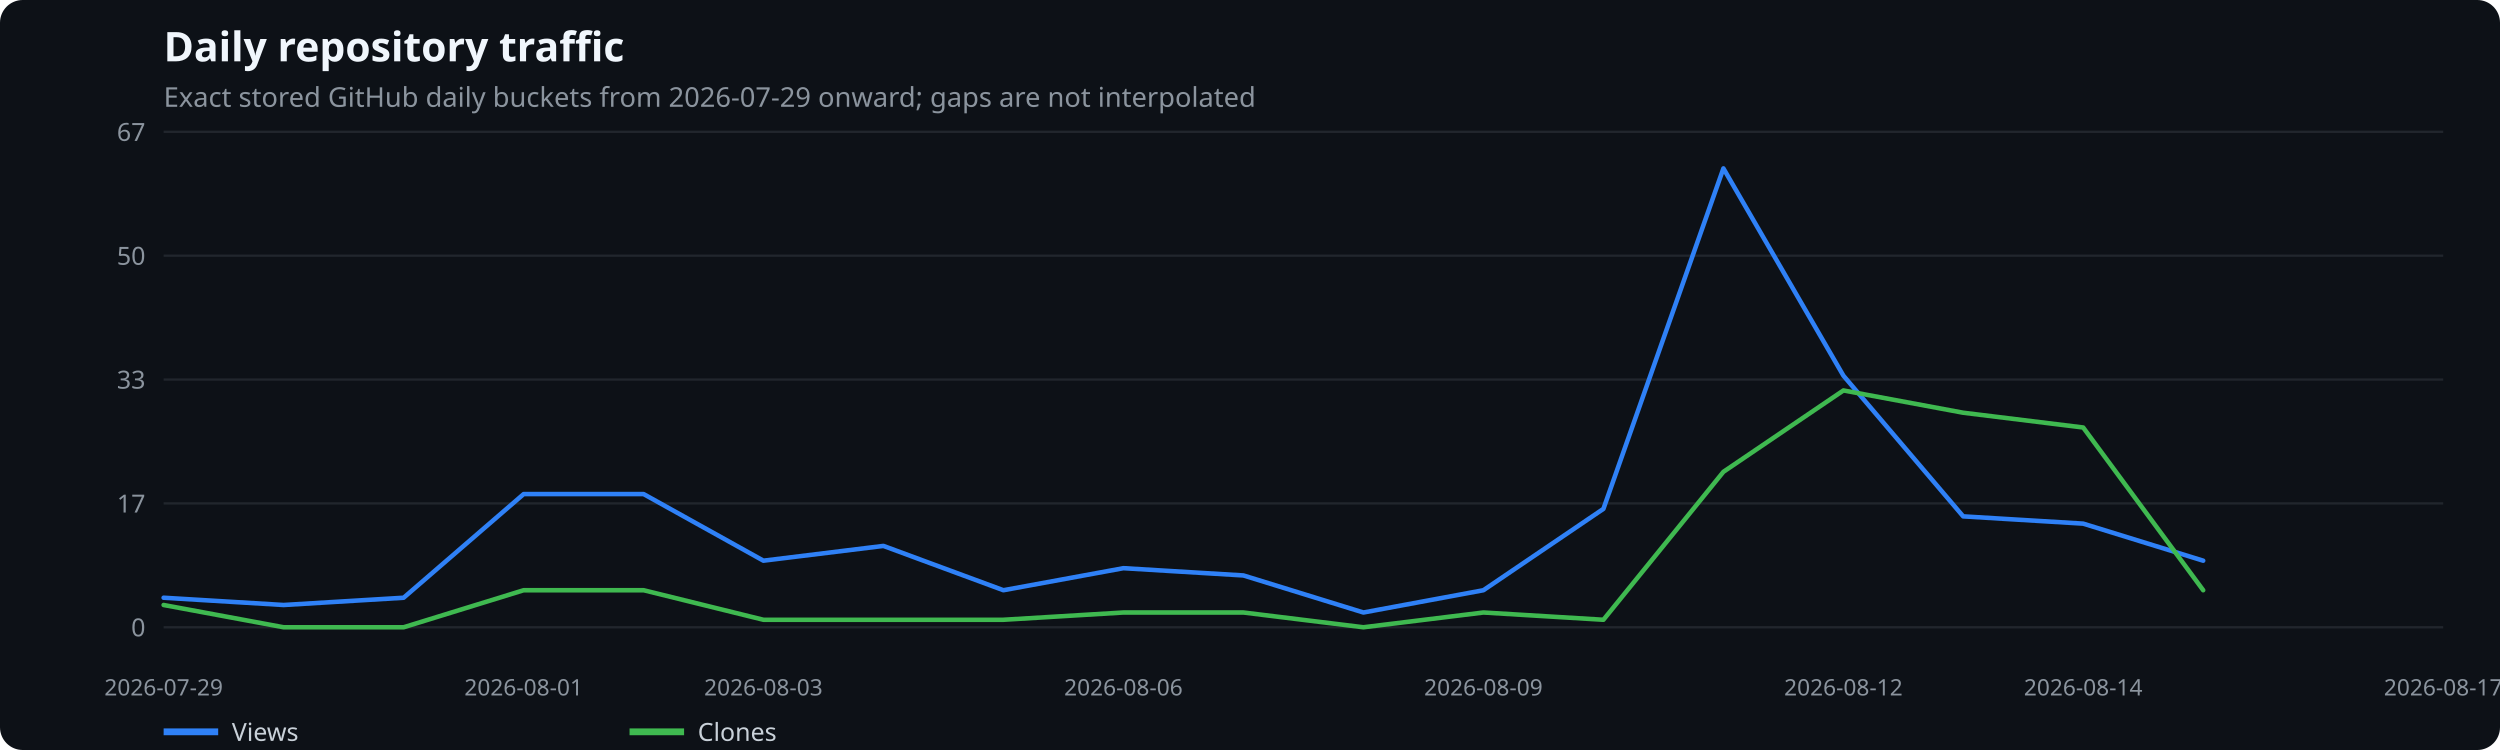
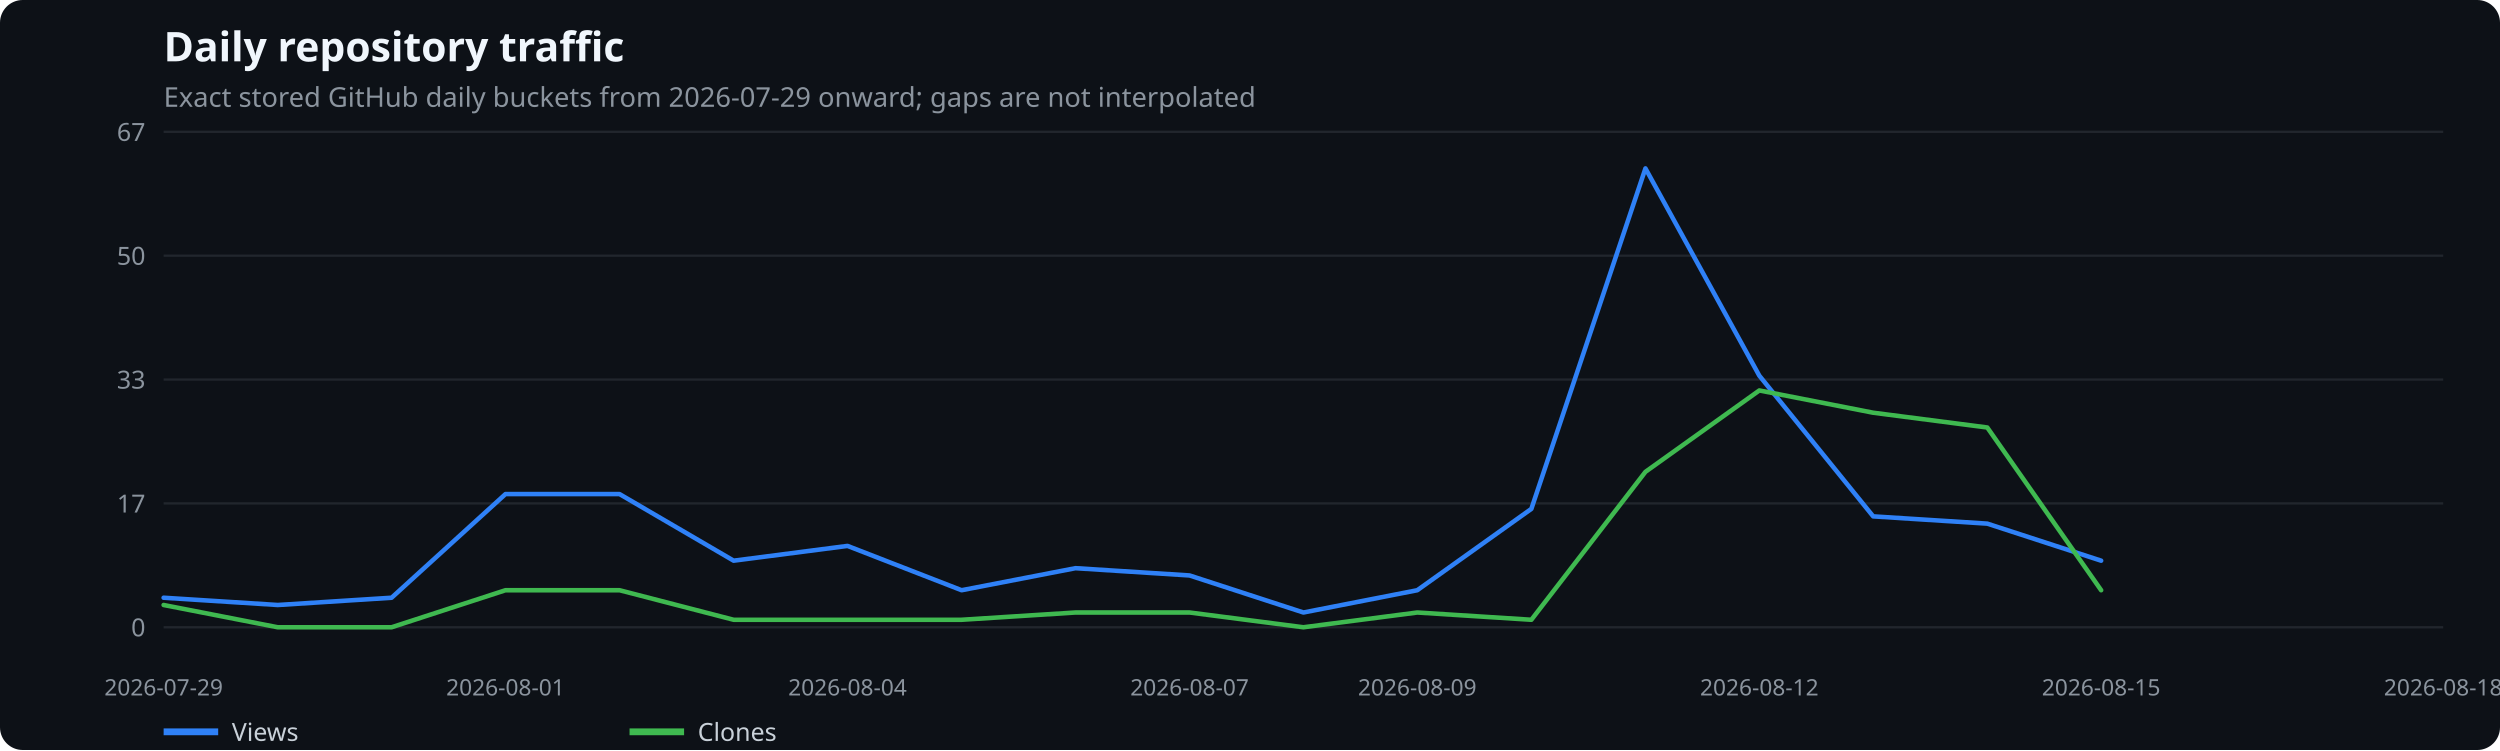
<svg xmlns="http://www.w3.org/2000/svg" width="1100" height="330" viewBox="0 0 1100 330" role="img" aria-label="Daily repository traffic">
  <rect width="100%" height="100%" fill="#0d1117" rx="10" />
  <text x="72" y="27" fill="#f0f6fc" font-family="system-ui,sans-serif" font-size="18" font-weight="600">Daily repository traffic</text>
  <text x="72" y="47" fill="#8b949e" font-family="system-ui,sans-serif" font-size="12">Exact stored GitHub daily buckets from 2026-07-29 onward; gaps are not interpolated</text>
  <line x1="72" x2="1075" y1="276.0" y2="276.0" stroke="#21262d" />
  <text x="64" y="280.0" text-anchor="end" fill="#8b949e" font-family="system-ui,sans-serif" font-size="11">0</text>
  <line x1="72" x2="1075" y1="221.5" y2="221.5" stroke="#21262d" />
  <text x="64" y="225.5" text-anchor="end" fill="#8b949e" font-family="system-ui,sans-serif" font-size="11">17</text>
  <line x1="72" x2="1075" y1="167.0" y2="167.0" stroke="#21262d" />
  <text x="64" y="171.0" text-anchor="end" fill="#8b949e" font-family="system-ui,sans-serif" font-size="11">33</text>
  <line x1="72" x2="1075" y1="112.5" y2="112.5" stroke="#21262d" />
  <text x="64" y="116.5" text-anchor="end" fill="#8b949e" font-family="system-ui,sans-serif" font-size="11">50</text>
  <line x1="72" x2="1075" y1="58.0" y2="58.0" stroke="#21262d" />
  <text x="64" y="62.0" text-anchor="end" fill="#8b949e" font-family="system-ui,sans-serif" font-size="11">67</text>
  <text x="72.0" y="306" text-anchor="middle" fill="#8b949e" font-family="system-ui,sans-serif" font-size="10">2026-07-29</text>
-   <text x="230.4" y="306" text-anchor="middle" fill="#8b949e" font-family="system-ui,sans-serif" font-size="10">2026-08-01</text>
-   <text x="335.9" y="306" text-anchor="middle" fill="#8b949e" font-family="system-ui,sans-serif" font-size="10">2026-08-03</text>
-   <text x="494.3" y="306" text-anchor="middle" fill="#8b949e" font-family="system-ui,sans-serif" font-size="10">2026-08-06</text>
-   <text x="652.7" y="306" text-anchor="middle" fill="#8b949e" font-family="system-ui,sans-serif" font-size="10">2026-08-09</text>
-   <text x="811.1" y="306" text-anchor="middle" fill="#8b949e" font-family="system-ui,sans-serif" font-size="10">2026-08-12</text>
-   <text x="916.6" y="306" text-anchor="middle" fill="#8b949e" font-family="system-ui,sans-serif" font-size="10">2026-08-14</text>
-   <text x="1075.0" y="306" text-anchor="middle" fill="#8b949e" font-family="system-ui,sans-serif" font-size="10">2026-08-17</text>
-   <polyline points="72.0,263.0 124.8,266.2 177.6,263.0 230.4,217.4 283.2,217.4 335.9,246.7 388.7,240.2 441.5,259.7 494.3,250.0 547.1,253.2 599.9,269.5 652.7,259.7 705.5,223.9 758.3,74.1 811.1,165.3 863.8,227.2 916.6,230.4 969.4,246.7" fill="none" stroke="#2f81f7" stroke-width="2" stroke-linecap="round" stroke-linejoin="round" />
+   <text x="222.4" y="306" text-anchor="middle" fill="#8b949e" font-family="system-ui,sans-serif" font-size="10">2026-08-01</text>
+   <text x="372.9" y="306" text-anchor="middle" fill="#8b949e" font-family="system-ui,sans-serif" font-size="10">2026-08-04</text>
+   <text x="523.4" y="306" text-anchor="middle" fill="#8b949e" font-family="system-ui,sans-serif" font-size="10">2026-08-07</text>
+   <text x="623.6" y="306" text-anchor="middle" fill="#8b949e" font-family="system-ui,sans-serif" font-size="10">2026-08-09</text>
+   <text x="774.1" y="306" text-anchor="middle" fill="#8b949e" font-family="system-ui,sans-serif" font-size="10">2026-08-12</text>
+   <text x="924.5" y="306" text-anchor="middle" fill="#8b949e" font-family="system-ui,sans-serif" font-size="10">2026-08-15</text>
+   <text x="1075.0" y="306" text-anchor="middle" fill="#8b949e" font-family="system-ui,sans-serif" font-size="10">2026-08-18</text>
+   <polyline points="72.0,263.0 122.2,266.2 172.3,263.0 222.4,217.4 272.6,217.4 322.8,246.7 372.9,240.2 423.1,259.7 473.2,250.0 523.4,253.2 573.5,269.5 623.6,259.7 673.8,223.9 724.0,74.1 774.1,165.3 824.2,227.2 874.4,230.4 924.5,246.7" fill="none" stroke="#2f81f7" stroke-width="2" stroke-linecap="round" stroke-linejoin="round" />
  <line x1="72" x2="96" y1="322" y2="322" stroke="#2f81f7" stroke-width="3" />
  <text x="102" y="326" fill="#c9d1d9" font-family="system-ui,sans-serif" font-size="11">Views</text>
-   <polyline points="72.0,266.2 124.8,276.0 177.6,276.0 230.4,259.7 283.2,259.7 335.9,272.7 388.7,272.7 441.5,272.7 494.3,269.5 547.1,269.5 599.9,276.0 652.7,269.5 705.5,272.7 758.3,207.6 811.1,171.8 863.8,181.6 916.6,188.1 969.4,259.7" fill="none" stroke="#3fb950" stroke-width="2" stroke-linecap="round" stroke-linejoin="round" />
+   <polyline points="72.0,266.2 122.2,276.0 172.3,276.0 222.4,259.7 272.6,259.7 322.8,272.7 372.9,272.7 423.1,272.7 473.2,269.5 523.4,269.5 573.5,276.0 623.6,269.5 673.8,272.7 724.0,207.6 774.1,171.8 824.2,181.6 874.4,188.1 924.5,259.7" fill="none" stroke="#3fb950" stroke-width="2" stroke-linecap="round" stroke-linejoin="round" />
  <line x1="277" x2="301" y1="322" y2="322" stroke="#3fb950" stroke-width="3" />
  <text x="307" y="326" fill="#c9d1d9" font-family="system-ui,sans-serif" font-size="11">Clones</text>
</svg>
